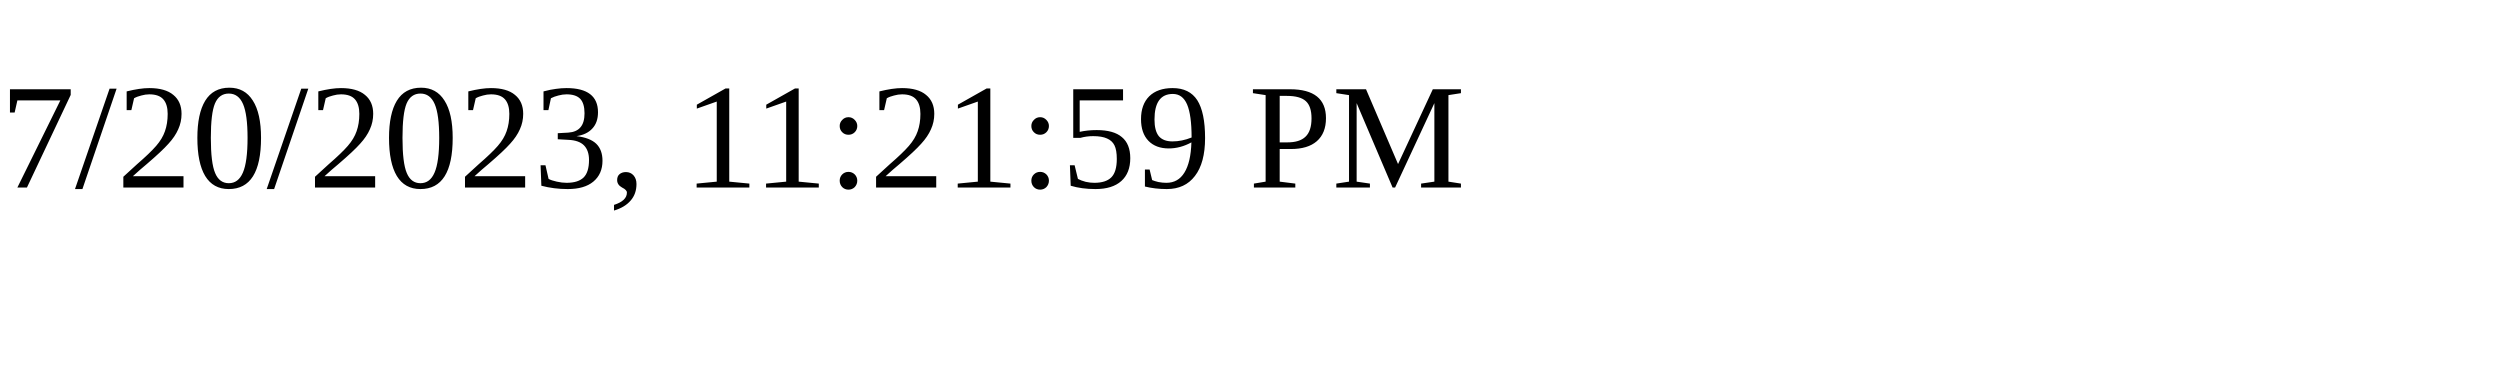
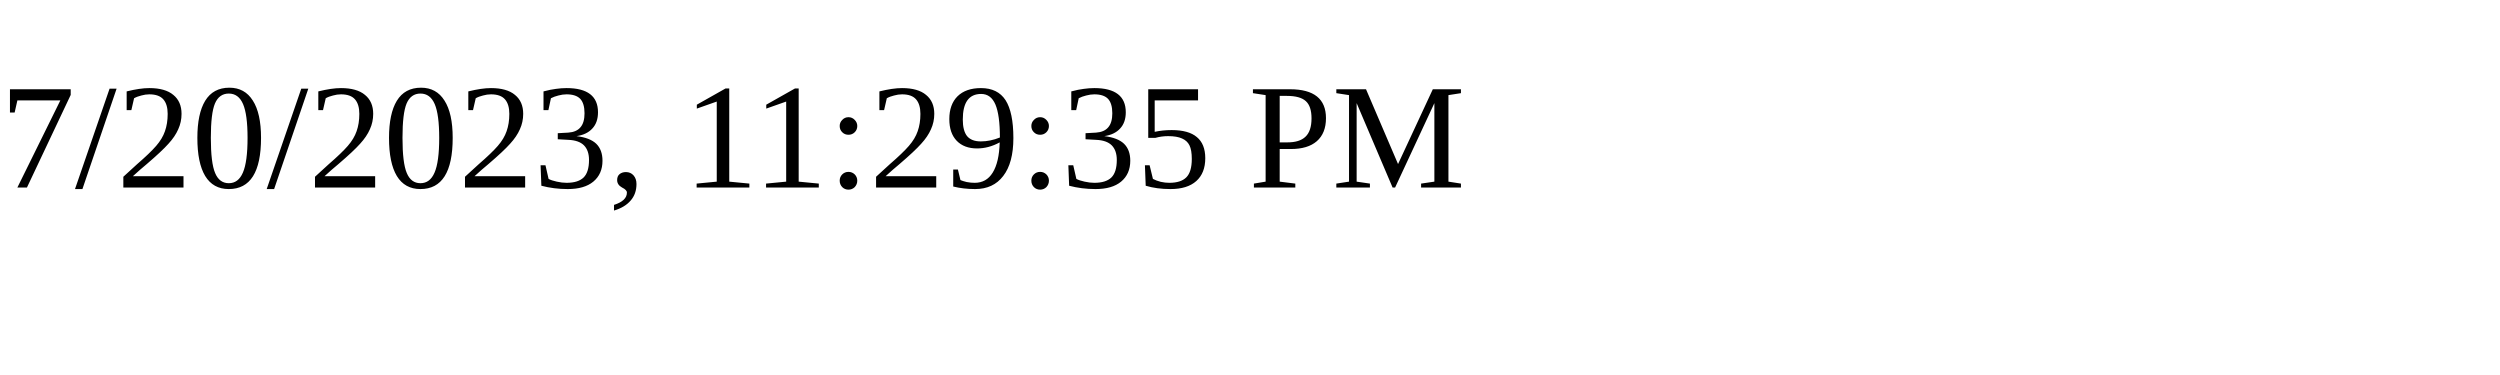
<svg xmlns="http://www.w3.org/2000/svg" height="30" width="200">
-   <text x="0" y="15">7/20/2023, 11:21:59 PM</text>
+   <text x="0" y="15">7/20/2023, 11:29:35 PM</text>
</svg>
